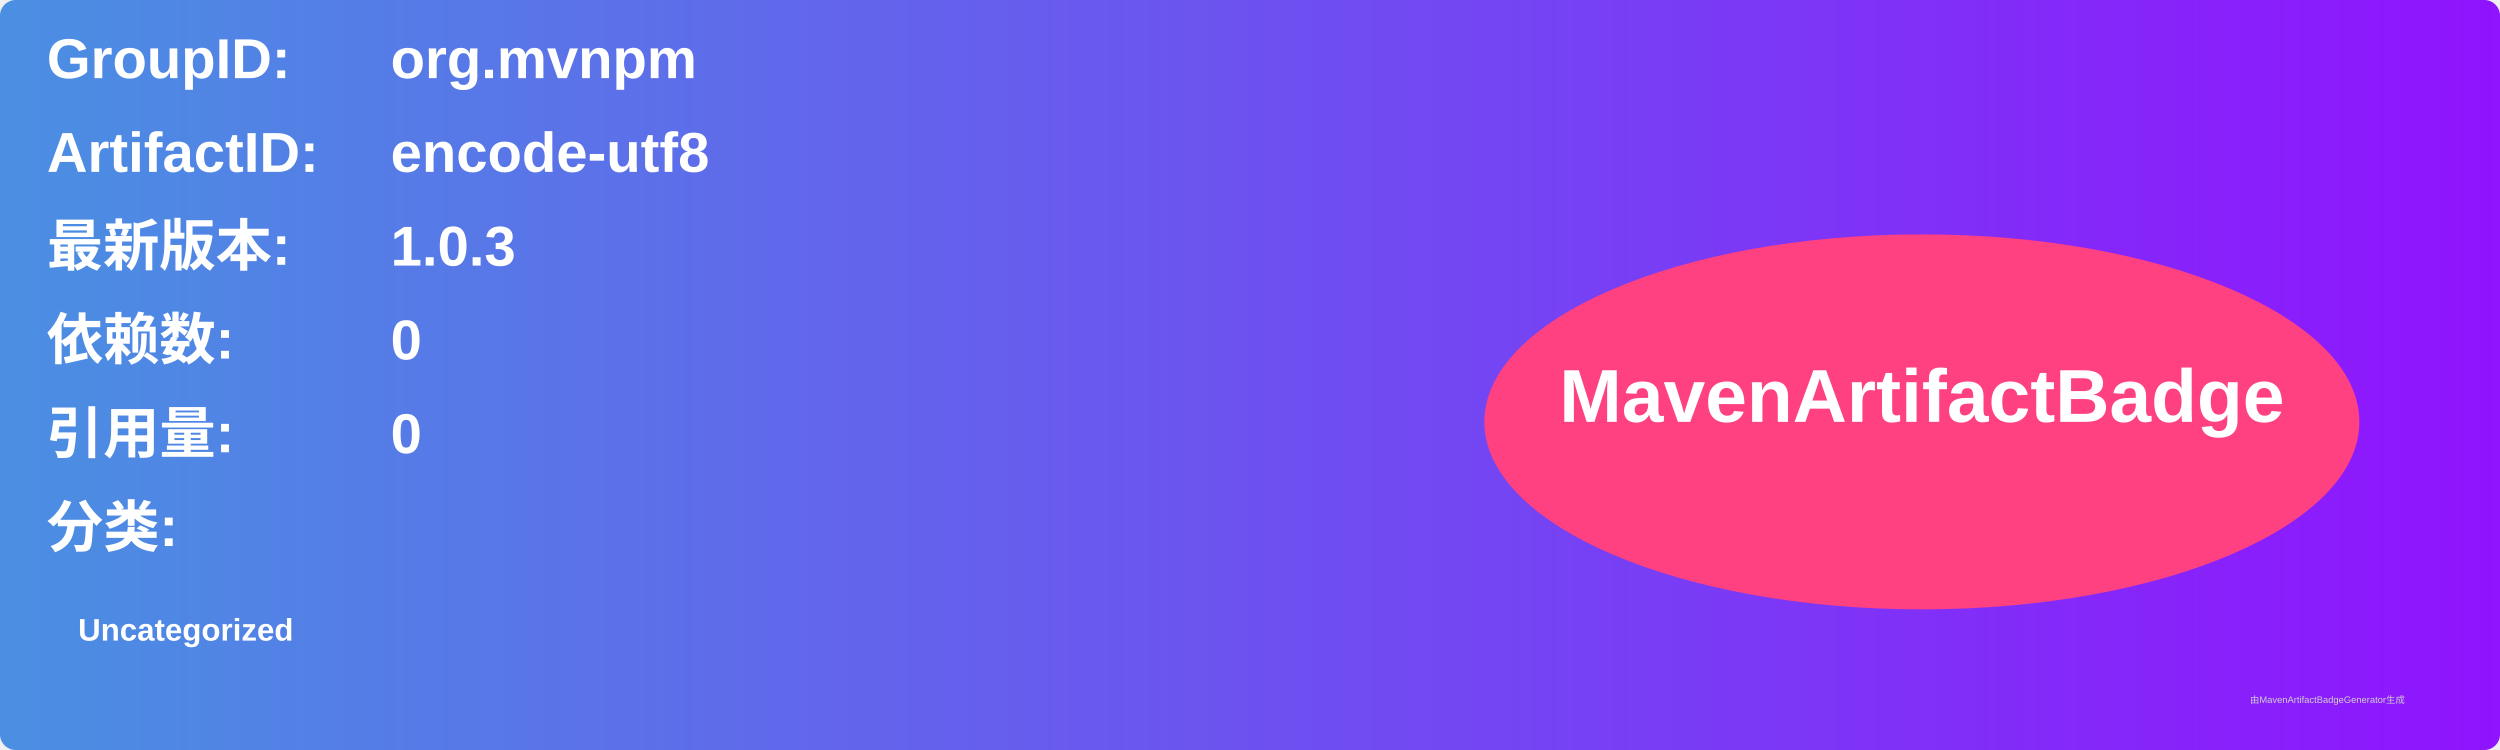
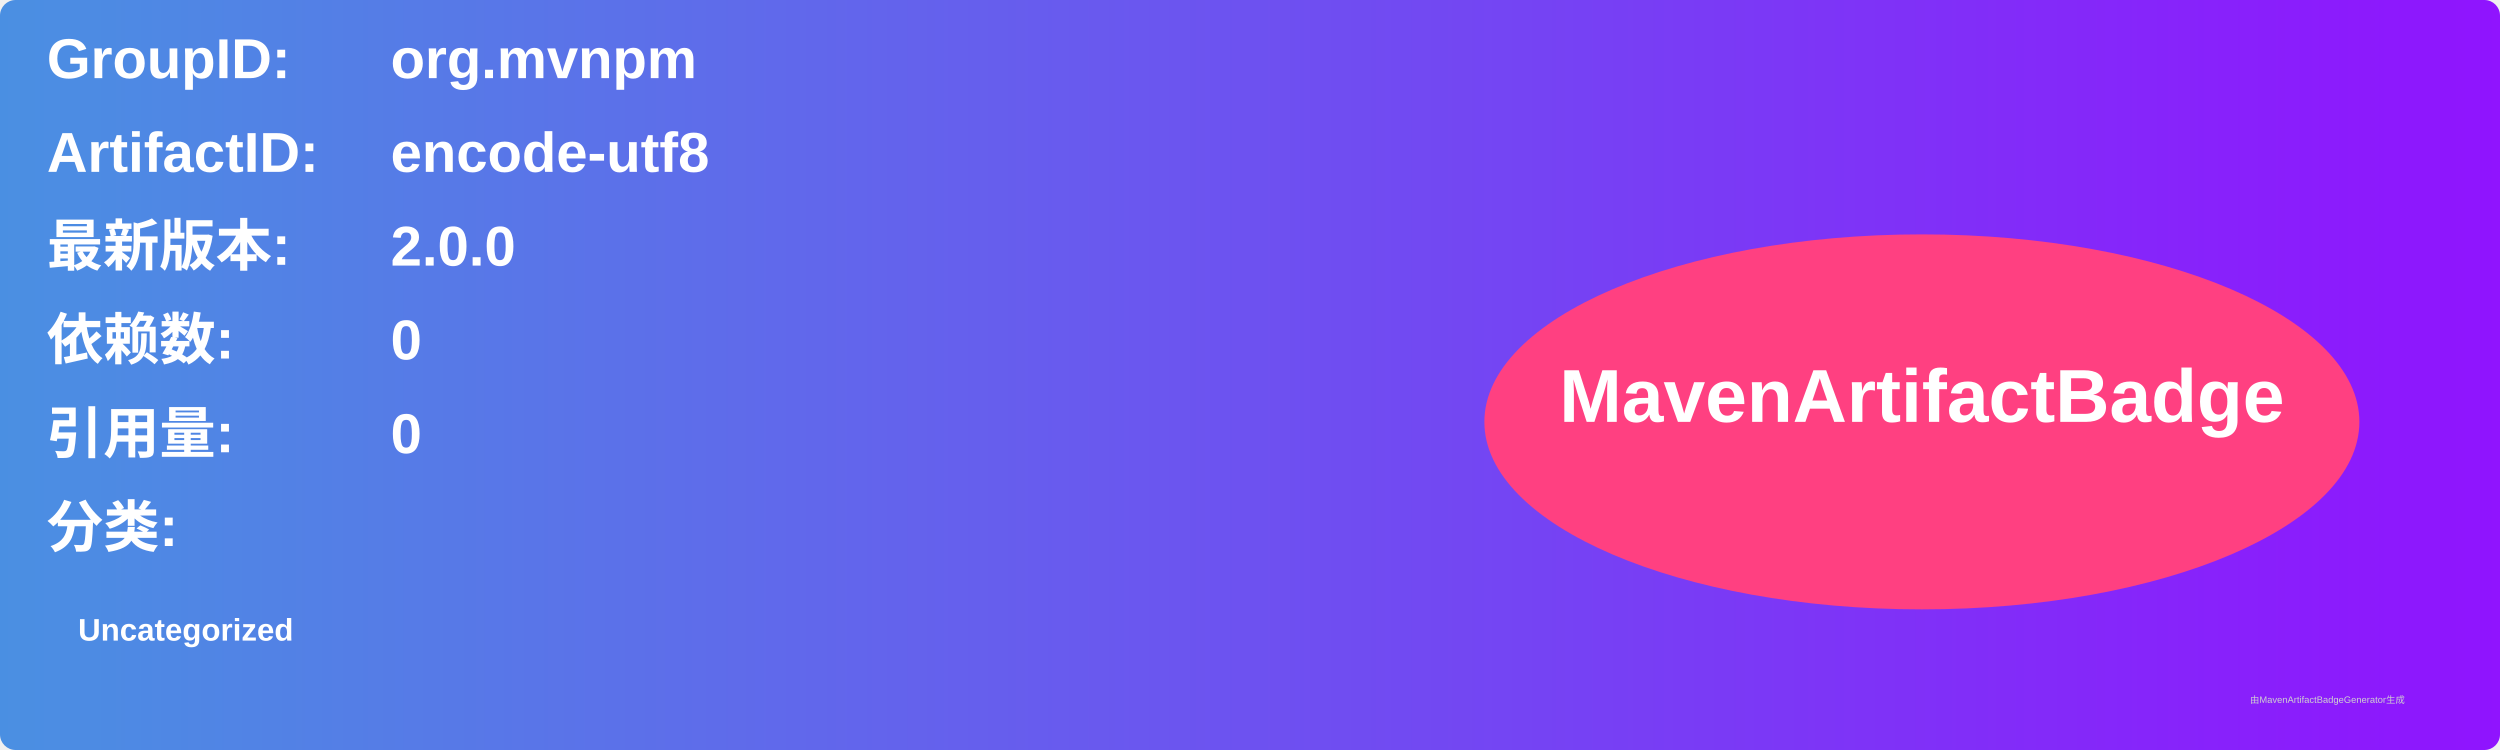
<svg xmlns="http://www.w3.org/2000/svg" width="800" height="240" viewBox="0 0 800 240">
  <linearGradient id="grad" x1="0%" y1="0%" x2="100%" y2="0%">
    <stop offset="0%" stop-color="#4a90e2" />
    <stop offset="100%" stop-color="#9013fe" />
  </linearGradient>
  <rect width="100%" height="100%" rx="5" ry="5" fill="url(#grad)" />
  <g transform="translate(15, 15)">
    <text x="0" y="10" font-family="Arial" font-size="18" fill="white" font-weight="bold" width="260">GroupID:</text>
    <text x="110" y="10" font-family="Arial" font-size="18" fill="white" font-weight="bold" width="460">org.mvnpm</text>
    <text x="0" y="40" font-family="Arial" font-size="18" fill="white" font-weight="bold" width="260">ArtifactID:</text>
    <text x="110" y="40" font-family="Arial" font-size="18" fill="white" font-weight="bold" width="460">encode-utf8</text>
    <text x="0" y="70" font-family="Arial" font-size="18" fill="white" font-weight="bold">最新版本:</text>
    <text x="110" y="70" font-family="Arial" font-size="18" fill="white" font-weight="bold">
-       <tspan font-weight="bold">1.0.3</tspan>
+       <tspan font-weight="bold">2.0.0</tspan>
    </text>
    <text x="0" y="100" font-family="Arial" font-size="18" fill="white" font-weight="bold">依赖数: </text>
    <text x="110" y="100" font-family="Arial" font-size="18" fill="white">
      <tspan font-weight="bold">0</tspan>
    </text>
    <text x="0" y="130" font-family="Arial" font-size="18" fill="white" font-weight="bold">引用量: </text>
    <text x="110" y="130" font-family="Arial" font-size="18" fill="white">
      <tspan font-weight="bold">0</tspan>
    </text>
    <text x="0" y="160" font-family="Arial" font-size="18" fill="white" font-weight="bold">分类:</text>
    <text x="10" y="190" font-family="Arial" font-size="10" fill="white">
      <tspan font-weight="bold">Uncategorized</tspan>
    </text>
    <ellipse cx="600" cy="120" rx="140" ry="60" fill="#ff4081" />
    <text x="600" y="120" text-anchor="middle" font-family="Arial" font-size="24" fill="white" font-weight="bold">MavenArtifactBadge</text>
  </g>
  <text x="720" y="225" font-family="Arial" font-size="3" fill="#d0d0d0">由MavenArtifactBadgeGenerator生成</text>
</svg>
